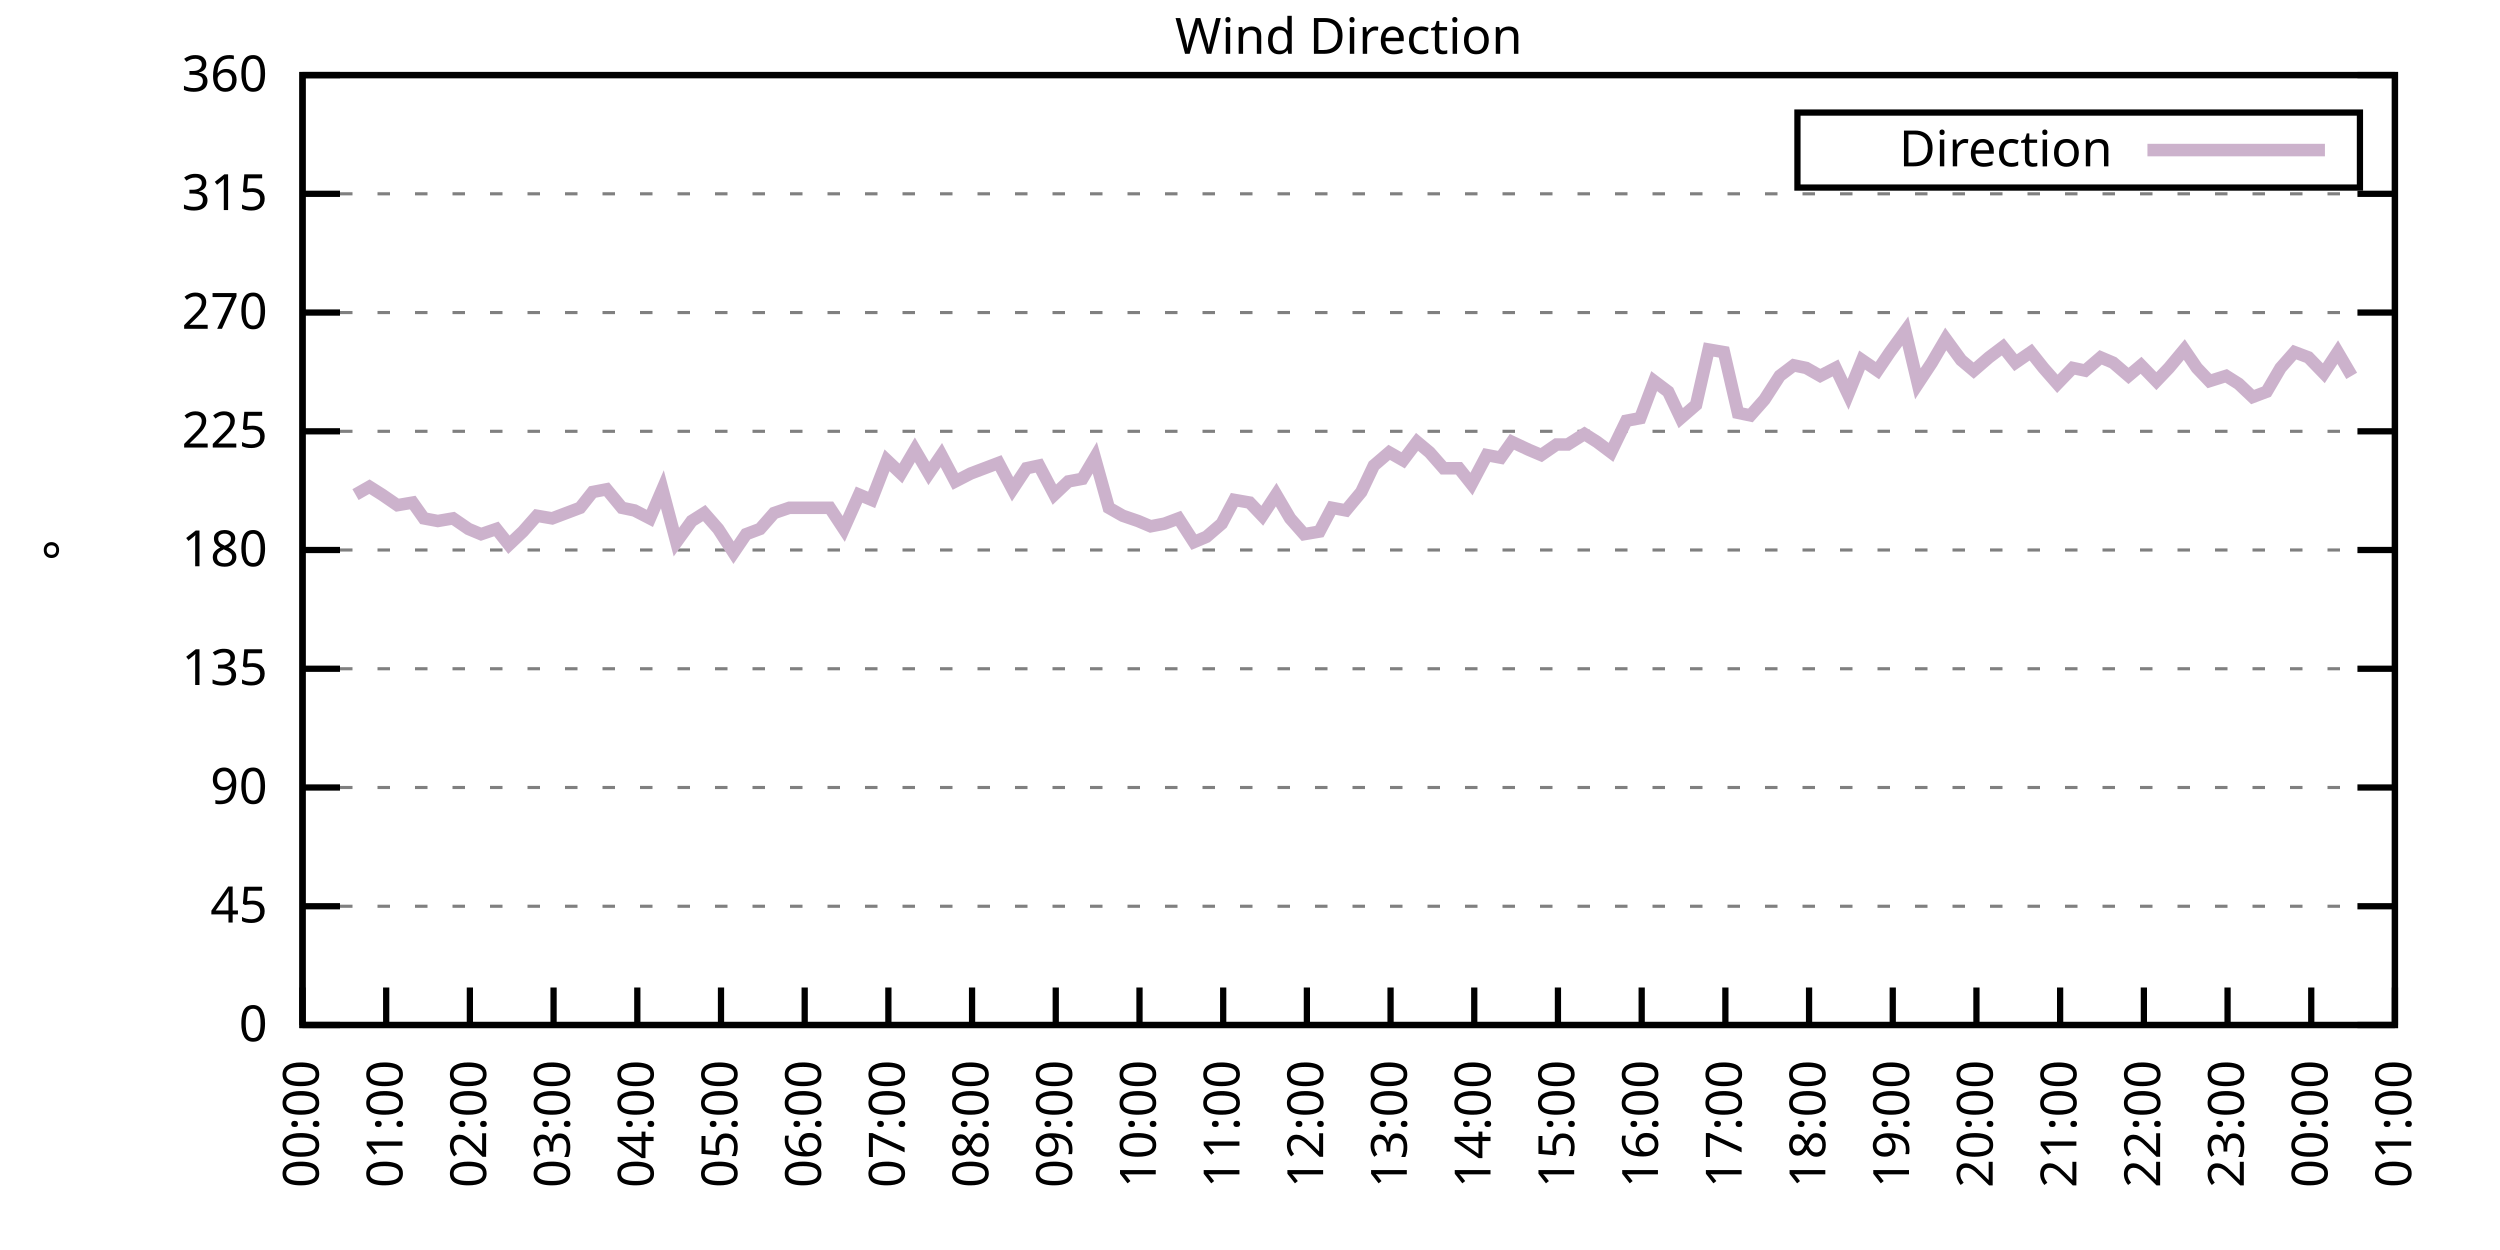
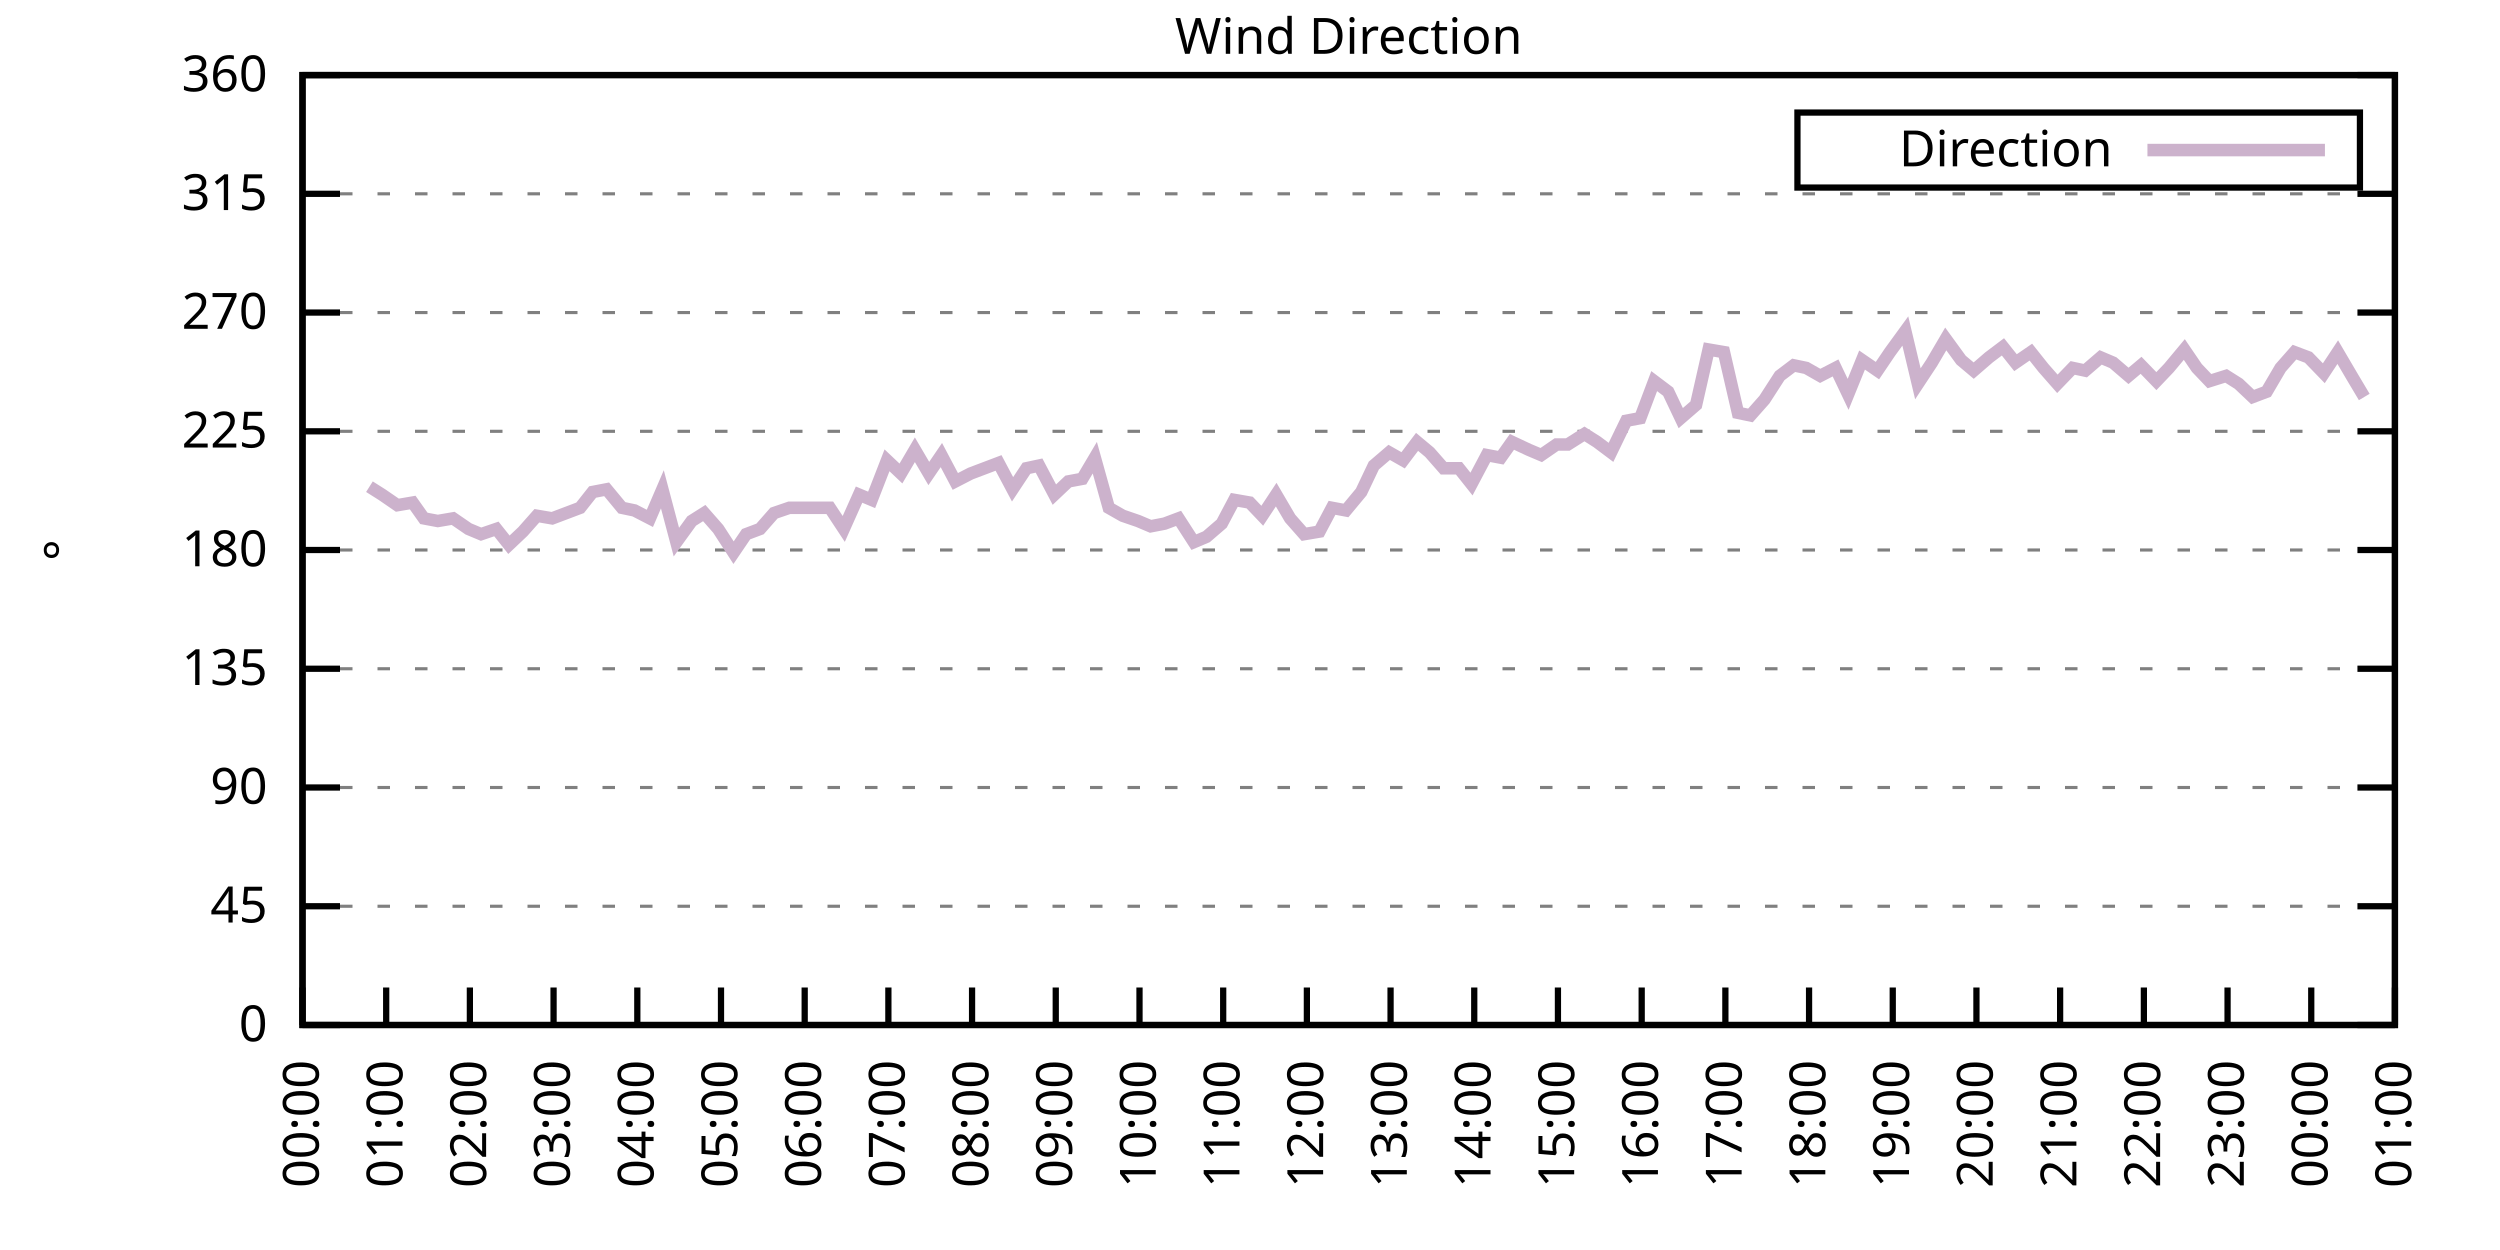
<svg xmlns="http://www.w3.org/2000/svg" xmlns:xlink="http://www.w3.org/1999/xlink" width="400" height="200" viewBox="0 0 400 200">
  <g id="gnuplot_canvas">
    <rect x="0" y="0" width="400" height="200" fill="none" />
    <defs>
      <circle id="gpDot" r="0.5" stroke-width="0.5" stroke="currentColor" />
      <path id="gpPt0" stroke-width="0.333" stroke="currentColor" d="M-1,0 h2 M0,-1 v2" />
      <path id="gpPt1" stroke-width="0.333" stroke="currentColor" d="M-1,-1 L1,1 M1,-1 L-1,1" />
      <path id="gpPt2" stroke-width="0.333" stroke="currentColor" d="M-1,0 L1,0 M0,-1 L0,1 M-1,-1 L1,1 M-1,1 L1,-1" />
      <rect id="gpPt3" stroke-width="0.333" stroke="currentColor" x="-1" y="-1" width="2" height="2" />
      <rect id="gpPt4" stroke-width="0.333" stroke="currentColor" fill="currentColor" x="-1" y="-1" width="2" height="2" />
      <circle id="gpPt5" stroke-width="0.333" stroke="currentColor" cx="0" cy="0" r="1" />
      <use xlink:href="#gpPt5" id="gpPt6" fill="currentColor" stroke="none" />
      <path id="gpPt7" stroke-width="0.333" stroke="currentColor" d="M0,-1.33 L-1.33,0.67 L1.33,0.67 z" />
      <use xlink:href="#gpPt7" id="gpPt8" fill="currentColor" stroke="none" />
      <use xlink:href="#gpPt7" id="gpPt9" stroke="currentColor" transform="rotate(180)" />
      <use xlink:href="#gpPt9" id="gpPt10" fill="currentColor" stroke="none" />
      <use xlink:href="#gpPt3" id="gpPt11" stroke="currentColor" transform="rotate(45)" />
      <use xlink:href="#gpPt11" id="gpPt12" fill="currentColor" stroke="none" />
      <path id="gpPt13" stroke-width="0.333" stroke="currentColor" d="M0,1.330 L1.265,0.411 L0.782,-1.067 L-0.782,-1.076 L-1.265,0.411 z" />
      <use xlink:href="#gpPt13" id="gpPt14" fill="currentColor" stroke="none" />
      <filter id="textbox" filterUnits="objectBoundingBox" x="0" y="0" height="1" width="1">
        <feFlood flood-color="white" flood-opacity="1" result="bgnd" />
        <feComposite in="SourceGraphic" in2="bgnd" operator="atop" />
      </filter>
      <filter id="greybox" filterUnits="objectBoundingBox" x="0" y="0" height="1" width="1">
        <feFlood flood-color="lightgrey" flood-opacity="1" result="grey" />
        <feComposite in="SourceGraphic" in2="grey" operator="atop" />
      </filter>
    </defs>
    <g fill="none" color="white" stroke="currentColor" stroke-width="1.00" stroke-linecap="butt" stroke-linejoin="miter">
</g>
    <g fill="none" color="black" stroke="currentColor" stroke-width="1.00" stroke-linecap="butt" stroke-linejoin="miter">
      <g stroke="none" shape-rendering="crispEdges">
        <polygon fill="rgb(255, 255, 255)" points="48.40,164.00 383.18,164.00 383.18,12.02 48.40,12.02 " />
      </g>
    </g>
    <g fill="none" color="black" stroke="currentColor" stroke-width="1.00" stroke-linecap="butt" stroke-linejoin="miter">
</g>
    <g fill="none" color="black" stroke="black" stroke-width="0.50" stroke-linecap="butt" stroke-linejoin="miter">
</g>
    <g fill="none" color="gray" stroke="currentColor" stroke-width="0.50" stroke-linecap="butt" stroke-linejoin="miter">
      <path stroke="gray" stroke-dasharray="2,4" class="gridline" d="M48.40,164.00 L383.19,164.00  " />
    </g>
    <g fill="none" color="gray" stroke="gray" stroke-width="1.00" stroke-linecap="butt" stroke-linejoin="miter">
</g>
    <g fill="none" color="black" stroke="currentColor" stroke-width="1.00" stroke-linecap="butt" stroke-linejoin="miter">
      <path stroke="black" d="M48.40,164.00 L54.40,164.00 M383.19,164.00 L377.19,164.00  " />
      <g transform="translate(42.80,166.60)" stroke="none" fill="black" font-family="Sans" font-size="8.00" text-anchor="end">
        <text>
          <tspan font-family="Sans"> 0</tspan>
        </text>
      </g>
    </g>
    <g fill="none" color="black" stroke="currentColor" stroke-width="1.00" stroke-linecap="butt" stroke-linejoin="miter">
</g>
    <g fill="none" color="black" stroke="black" stroke-width="0.50" stroke-linecap="butt" stroke-linejoin="miter">
</g>
    <g fill="none" color="gray" stroke="currentColor" stroke-width="0.50" stroke-linecap="butt" stroke-linejoin="miter">
      <path stroke="gray" stroke-dasharray="2,4" class="gridline" d="M48.40,145.00 L383.19,145.00  " />
    </g>
    <g fill="none" color="gray" stroke="gray" stroke-width="1.00" stroke-linecap="butt" stroke-linejoin="miter">
</g>
    <g fill="none" color="black" stroke="currentColor" stroke-width="1.00" stroke-linecap="butt" stroke-linejoin="miter">
      <path stroke="black" d="M48.40,145.00 L54.40,145.00 M383.19,145.00 L377.19,145.00  " />
      <g transform="translate(42.80,147.60)" stroke="none" fill="black" font-family="Sans" font-size="8.00" text-anchor="end">
        <text>
          <tspan font-family="Sans"> 45</tspan>
        </text>
      </g>
    </g>
    <g fill="none" color="black" stroke="currentColor" stroke-width="1.00" stroke-linecap="butt" stroke-linejoin="miter">
</g>
    <g fill="none" color="black" stroke="black" stroke-width="0.50" stroke-linecap="butt" stroke-linejoin="miter">
</g>
    <g fill="none" color="gray" stroke="currentColor" stroke-width="0.50" stroke-linecap="butt" stroke-linejoin="miter">
      <path stroke="gray" stroke-dasharray="2,4" class="gridline" d="M48.40,126.00 L383.19,126.00  " />
    </g>
    <g fill="none" color="gray" stroke="gray" stroke-width="1.00" stroke-linecap="butt" stroke-linejoin="miter">
</g>
    <g fill="none" color="black" stroke="currentColor" stroke-width="1.00" stroke-linecap="butt" stroke-linejoin="miter">
      <path stroke="black" d="M48.40,126.00 L54.40,126.00 M383.19,126.00 L377.19,126.00  " />
      <g transform="translate(42.80,128.60)" stroke="none" fill="black" font-family="Sans" font-size="8.00" text-anchor="end">
        <text>
          <tspan font-family="Sans"> 90</tspan>
        </text>
      </g>
    </g>
    <g fill="none" color="black" stroke="currentColor" stroke-width="1.00" stroke-linecap="butt" stroke-linejoin="miter">
</g>
    <g fill="none" color="black" stroke="black" stroke-width="0.50" stroke-linecap="butt" stroke-linejoin="miter">
</g>
    <g fill="none" color="gray" stroke="currentColor" stroke-width="0.50" stroke-linecap="butt" stroke-linejoin="miter">
      <path stroke="gray" stroke-dasharray="2,4" class="gridline" d="M48.40,107.00 L383.19,107.00  " />
    </g>
    <g fill="none" color="gray" stroke="gray" stroke-width="1.00" stroke-linecap="butt" stroke-linejoin="miter">
</g>
    <g fill="none" color="black" stroke="currentColor" stroke-width="1.00" stroke-linecap="butt" stroke-linejoin="miter">
      <path stroke="black" d="M48.40,107.00 L54.40,107.00 M383.19,107.00 L377.19,107.00  " />
      <g transform="translate(42.80,109.60)" stroke="none" fill="black" font-family="Sans" font-size="8.00" text-anchor="end">
        <text>
          <tspan font-family="Sans"> 135</tspan>
        </text>
      </g>
    </g>
    <g fill="none" color="black" stroke="currentColor" stroke-width="1.00" stroke-linecap="butt" stroke-linejoin="miter">
</g>
    <g fill="none" color="black" stroke="black" stroke-width="0.50" stroke-linecap="butt" stroke-linejoin="miter">
</g>
    <g fill="none" color="gray" stroke="currentColor" stroke-width="0.50" stroke-linecap="butt" stroke-linejoin="miter">
      <path stroke="gray" stroke-dasharray="2,4" class="gridline" d="M48.40,88.00 L383.19,88.00  " />
    </g>
    <g fill="none" color="gray" stroke="gray" stroke-width="1.00" stroke-linecap="butt" stroke-linejoin="miter">
</g>
    <g fill="none" color="black" stroke="currentColor" stroke-width="1.00" stroke-linecap="butt" stroke-linejoin="miter">
      <path stroke="black" d="M48.40,88.00 L54.40,88.00 M383.19,88.00 L377.19,88.00  " />
      <g transform="translate(42.80,90.60)" stroke="none" fill="black" font-family="Sans" font-size="8.00" text-anchor="end">
        <text>
          <tspan font-family="Sans"> 180</tspan>
        </text>
      </g>
    </g>
    <g fill="none" color="black" stroke="currentColor" stroke-width="1.00" stroke-linecap="butt" stroke-linejoin="miter">
</g>
    <g fill="none" color="black" stroke="black" stroke-width="0.50" stroke-linecap="butt" stroke-linejoin="miter">
</g>
    <g fill="none" color="gray" stroke="currentColor" stroke-width="0.50" stroke-linecap="butt" stroke-linejoin="miter">
      <path stroke="gray" stroke-dasharray="2,4" class="gridline" d="M48.40,69.01 L383.19,69.01  " />
    </g>
    <g fill="none" color="gray" stroke="gray" stroke-width="1.00" stroke-linecap="butt" stroke-linejoin="miter">
</g>
    <g fill="none" color="black" stroke="currentColor" stroke-width="1.00" stroke-linecap="butt" stroke-linejoin="miter">
      <path stroke="black" d="M48.40,69.01 L54.40,69.01 M383.19,69.01 L377.19,69.01  " />
      <g transform="translate(42.80,71.61)" stroke="none" fill="black" font-family="Sans" font-size="8.00" text-anchor="end">
        <text>
          <tspan font-family="Sans"> 225</tspan>
        </text>
      </g>
    </g>
    <g fill="none" color="black" stroke="currentColor" stroke-width="1.00" stroke-linecap="butt" stroke-linejoin="miter">
</g>
    <g fill="none" color="black" stroke="black" stroke-width="0.50" stroke-linecap="butt" stroke-linejoin="miter">
</g>
    <g fill="none" color="gray" stroke="currentColor" stroke-width="0.50" stroke-linecap="butt" stroke-linejoin="miter">
      <path stroke="gray" stroke-dasharray="2,4" class="gridline" d="M48.40,50.01 L383.19,50.01  " />
    </g>
    <g fill="none" color="gray" stroke="gray" stroke-width="1.00" stroke-linecap="butt" stroke-linejoin="miter">
</g>
    <g fill="none" color="black" stroke="currentColor" stroke-width="1.00" stroke-linecap="butt" stroke-linejoin="miter">
      <path stroke="black" d="M48.40,50.01 L54.40,50.01 M383.19,50.01 L377.19,50.01  " />
      <g transform="translate(42.80,52.61)" stroke="none" fill="black" font-family="Sans" font-size="8.00" text-anchor="end">
        <text>
          <tspan font-family="Sans"> 270</tspan>
        </text>
      </g>
    </g>
    <g fill="none" color="black" stroke="currentColor" stroke-width="1.00" stroke-linecap="butt" stroke-linejoin="miter">
</g>
    <g fill="none" color="black" stroke="black" stroke-width="0.50" stroke-linecap="butt" stroke-linejoin="miter">
</g>
    <g fill="none" color="gray" stroke="currentColor" stroke-width="0.50" stroke-linecap="butt" stroke-linejoin="miter">
      <path stroke="gray" stroke-dasharray="2,4" class="gridline" d="M48.40,31.01 L383.19,31.01  " />
    </g>
    <g fill="none" color="gray" stroke="gray" stroke-width="1.00" stroke-linecap="butt" stroke-linejoin="miter">
</g>
    <g fill="none" color="black" stroke="currentColor" stroke-width="1.00" stroke-linecap="butt" stroke-linejoin="miter">
      <path stroke="black" d="M48.40,31.01 L54.40,31.01 M383.19,31.01 L377.19,31.01  " />
      <g transform="translate(42.80,33.61)" stroke="none" fill="black" font-family="Sans" font-size="8.00" text-anchor="end">
        <text>
          <tspan font-family="Sans"> 315</tspan>
        </text>
      </g>
    </g>
    <g fill="none" color="black" stroke="currentColor" stroke-width="1.00" stroke-linecap="butt" stroke-linejoin="miter">
</g>
    <g fill="none" color="black" stroke="black" stroke-width="0.50" stroke-linecap="butt" stroke-linejoin="miter">
</g>
    <g fill="none" color="gray" stroke="currentColor" stroke-width="0.50" stroke-linecap="butt" stroke-linejoin="miter">
      <path stroke="gray" stroke-dasharray="2,4" class="gridline" d="M48.40,12.01 L383.19,12.01  " />
    </g>
    <g fill="none" color="gray" stroke="gray" stroke-width="1.00" stroke-linecap="butt" stroke-linejoin="miter">
</g>
    <g fill="none" color="black" stroke="currentColor" stroke-width="1.00" stroke-linecap="butt" stroke-linejoin="miter">
      <path stroke="black" d="M48.40,12.01 L54.40,12.01 M383.19,12.01 L377.19,12.01  " />
      <g transform="translate(42.80,14.61)" stroke="none" fill="black" font-family="Sans" font-size="8.00" text-anchor="end">
        <text>
          <tspan font-family="Sans"> 360</tspan>
        </text>
      </g>
    </g>
    <g fill="none" color="black" stroke="currentColor" stroke-width="1.00" stroke-linecap="butt" stroke-linejoin="miter">
      <path stroke="black" d="M48.40,164.00 L48.40,158.00  " />
      <g transform="translate(51.00,169.60) rotate(270.00)" stroke="none" fill="black" font-family="Sans" font-size="8.00" text-anchor="end">
        <text>
          <tspan font-family="Sans">00:00</tspan>
        </text>
      </g>
    </g>
    <g fill="none" color="black" stroke="currentColor" stroke-width="1.00" stroke-linecap="butt" stroke-linejoin="miter">
      <path stroke="black" d="M61.79,164.00 L61.79,158.00  " />
      <g transform="translate(64.39,169.60) rotate(270.00)" stroke="none" fill="black" font-family="Sans" font-size="8.00" text-anchor="end">
        <text>
          <tspan font-family="Sans">01:00</tspan>
        </text>
      </g>
    </g>
    <g fill="none" color="black" stroke="currentColor" stroke-width="1.00" stroke-linecap="butt" stroke-linejoin="miter">
      <path stroke="black" d="M75.18,164.00 L75.18,158.00  " />
      <g transform="translate(77.78,169.60) rotate(270.00)" stroke="none" fill="black" font-family="Sans" font-size="8.00" text-anchor="end">
        <text>
          <tspan font-family="Sans">02:00</tspan>
        </text>
      </g>
    </g>
    <g fill="none" color="black" stroke="currentColor" stroke-width="1.00" stroke-linecap="butt" stroke-linejoin="miter">
      <path stroke="black" d="M88.57,164.00 L88.57,158.00  " />
      <g transform="translate(91.17,169.60) rotate(270.00)" stroke="none" fill="black" font-family="Sans" font-size="8.00" text-anchor="end">
        <text>
          <tspan font-family="Sans">03:00</tspan>
        </text>
      </g>
    </g>
    <g fill="none" color="black" stroke="currentColor" stroke-width="1.00" stroke-linecap="butt" stroke-linejoin="miter">
      <path stroke="black" d="M101.97,164.00 L101.97,158.00  " />
      <g transform="translate(104.57,169.60) rotate(270.00)" stroke="none" fill="black" font-family="Sans" font-size="8.00" text-anchor="end">
        <text>
          <tspan font-family="Sans">04:00</tspan>
        </text>
      </g>
    </g>
    <g fill="none" color="black" stroke="currentColor" stroke-width="1.00" stroke-linecap="butt" stroke-linejoin="miter">
      <path stroke="black" d="M115.36,164.00 L115.36,158.00  " />
      <g transform="translate(117.96,169.60) rotate(270.00)" stroke="none" fill="black" font-family="Sans" font-size="8.00" text-anchor="end">
        <text>
          <tspan font-family="Sans">05:00</tspan>
        </text>
      </g>
    </g>
    <g fill="none" color="black" stroke="currentColor" stroke-width="1.00" stroke-linecap="butt" stroke-linejoin="miter">
      <path stroke="black" d="M128.75,164.00 L128.75,158.00  " />
      <g transform="translate(131.35,169.60) rotate(270.00)" stroke="none" fill="black" font-family="Sans" font-size="8.00" text-anchor="end">
        <text>
          <tspan font-family="Sans">06:00</tspan>
        </text>
      </g>
    </g>
    <g fill="none" color="black" stroke="currentColor" stroke-width="1.00" stroke-linecap="butt" stroke-linejoin="miter">
      <path stroke="black" d="M142.14,164.00 L142.14,158.00  " />
      <g transform="translate(144.74,169.60) rotate(270.00)" stroke="none" fill="black" font-family="Sans" font-size="8.00" text-anchor="end">
        <text>
          <tspan font-family="Sans">07:00</tspan>
        </text>
      </g>
    </g>
    <g fill="none" color="black" stroke="currentColor" stroke-width="1.00" stroke-linecap="butt" stroke-linejoin="miter">
      <path stroke="black" d="M155.53,164.00 L155.53,158.00  " />
      <g transform="translate(158.13,169.60) rotate(270.00)" stroke="none" fill="black" font-family="Sans" font-size="8.00" text-anchor="end">
        <text>
          <tspan font-family="Sans">08:00</tspan>
        </text>
      </g>
    </g>
    <g fill="none" color="black" stroke="currentColor" stroke-width="1.00" stroke-linecap="butt" stroke-linejoin="miter">
      <path stroke="black" d="M168.92,164.00 L168.92,158.00  " />
      <g transform="translate(171.52,169.60) rotate(270.00)" stroke="none" fill="black" font-family="Sans" font-size="8.00" text-anchor="end">
        <text>
          <tspan font-family="Sans">09:00</tspan>
        </text>
      </g>
    </g>
    <g fill="none" color="black" stroke="currentColor" stroke-width="1.00" stroke-linecap="butt" stroke-linejoin="miter">
      <path stroke="black" d="M182.32,164.00 L182.32,158.00  " />
      <g transform="translate(184.92,169.60) rotate(270.00)" stroke="none" fill="black" font-family="Sans" font-size="8.00" text-anchor="end">
        <text>
          <tspan font-family="Sans">10:00</tspan>
        </text>
      </g>
    </g>
    <g fill="none" color="black" stroke="currentColor" stroke-width="1.00" stroke-linecap="butt" stroke-linejoin="miter">
      <path stroke="black" d="M195.71,164.00 L195.71,158.00  " />
      <g transform="translate(198.31,169.60) rotate(270.00)" stroke="none" fill="black" font-family="Sans" font-size="8.00" text-anchor="end">
        <text>
          <tspan font-family="Sans">11:00</tspan>
        </text>
      </g>
    </g>
    <g fill="none" color="black" stroke="currentColor" stroke-width="1.00" stroke-linecap="butt" stroke-linejoin="miter">
      <path stroke="black" d="M209.10,164.00 L209.10,158.00  " />
      <g transform="translate(211.70,169.60) rotate(270.00)" stroke="none" fill="black" font-family="Sans" font-size="8.00" text-anchor="end">
        <text>
          <tspan font-family="Sans">12:00</tspan>
        </text>
      </g>
    </g>
    <g fill="none" color="black" stroke="currentColor" stroke-width="1.00" stroke-linecap="butt" stroke-linejoin="miter">
      <path stroke="black" d="M222.49,164.00 L222.49,158.00  " />
      <g transform="translate(225.09,169.60) rotate(270.00)" stroke="none" fill="black" font-family="Sans" font-size="8.00" text-anchor="end">
        <text>
          <tspan font-family="Sans">13:00</tspan>
        </text>
      </g>
    </g>
    <g fill="none" color="black" stroke="currentColor" stroke-width="1.00" stroke-linecap="butt" stroke-linejoin="miter">
      <path stroke="black" d="M235.88,164.00 L235.88,158.00  " />
      <g transform="translate(238.48,169.60) rotate(270.00)" stroke="none" fill="black" font-family="Sans" font-size="8.00" text-anchor="end">
        <text>
          <tspan font-family="Sans">14:00</tspan>
        </text>
      </g>
    </g>
    <g fill="none" color="black" stroke="currentColor" stroke-width="1.00" stroke-linecap="butt" stroke-linejoin="miter">
      <path stroke="black" d="M249.27,164.00 L249.27,158.00  " />
      <g transform="translate(251.87,169.60) rotate(270.00)" stroke="none" fill="black" font-family="Sans" font-size="8.00" text-anchor="end">
        <text>
          <tspan font-family="Sans">15:00</tspan>
        </text>
      </g>
    </g>
    <g fill="none" color="black" stroke="currentColor" stroke-width="1.00" stroke-linecap="butt" stroke-linejoin="miter">
      <path stroke="black" d="M262.67,164.00 L262.67,158.00  " />
      <g transform="translate(265.27,169.60) rotate(270.00)" stroke="none" fill="black" font-family="Sans" font-size="8.00" text-anchor="end">
        <text>
          <tspan font-family="Sans">16:00</tspan>
        </text>
      </g>
    </g>
    <g fill="none" color="black" stroke="currentColor" stroke-width="1.00" stroke-linecap="butt" stroke-linejoin="miter">
      <path stroke="black" d="M276.06,164.00 L276.06,158.00  " />
      <g transform="translate(278.66,169.60) rotate(270.00)" stroke="none" fill="black" font-family="Sans" font-size="8.00" text-anchor="end">
        <text>
          <tspan font-family="Sans">17:00</tspan>
        </text>
      </g>
    </g>
    <g fill="none" color="black" stroke="currentColor" stroke-width="1.00" stroke-linecap="butt" stroke-linejoin="miter">
      <path stroke="black" d="M289.45,164.00 L289.45,158.00  " />
      <g transform="translate(292.05,169.60) rotate(270.00)" stroke="none" fill="black" font-family="Sans" font-size="8.00" text-anchor="end">
        <text>
          <tspan font-family="Sans">18:00</tspan>
        </text>
      </g>
    </g>
    <g fill="none" color="black" stroke="currentColor" stroke-width="1.00" stroke-linecap="butt" stroke-linejoin="miter">
      <path stroke="black" d="M302.84,164.00 L302.84,158.00  " />
      <g transform="translate(305.44,169.60) rotate(270.00)" stroke="none" fill="black" font-family="Sans" font-size="8.00" text-anchor="end">
        <text>
          <tspan font-family="Sans">19:00</tspan>
        </text>
      </g>
    </g>
    <g fill="none" color="black" stroke="currentColor" stroke-width="1.00" stroke-linecap="butt" stroke-linejoin="miter">
      <path stroke="black" d="M316.23,164.00 L316.23,158.00  " />
      <g transform="translate(318.83,169.60) rotate(270.00)" stroke="none" fill="black" font-family="Sans" font-size="8.00" text-anchor="end">
        <text>
          <tspan font-family="Sans">20:00</tspan>
        </text>
      </g>
    </g>
    <g fill="none" color="black" stroke="currentColor" stroke-width="1.00" stroke-linecap="butt" stroke-linejoin="miter">
      <path stroke="black" d="M329.62,164.00 L329.62,158.00  " />
      <g transform="translate(332.22,169.60) rotate(270.00)" stroke="none" fill="black" font-family="Sans" font-size="8.00" text-anchor="end">
        <text>
          <tspan font-family="Sans">21:00</tspan>
        </text>
      </g>
    </g>
    <g fill="none" color="black" stroke="currentColor" stroke-width="1.00" stroke-linecap="butt" stroke-linejoin="miter">
      <path stroke="black" d="M343.02,164.00 L343.02,158.00  " />
      <g transform="translate(345.62,169.60) rotate(270.00)" stroke="none" fill="black" font-family="Sans" font-size="8.00" text-anchor="end">
        <text>
          <tspan font-family="Sans">22:00</tspan>
        </text>
      </g>
    </g>
    <g fill="none" color="black" stroke="currentColor" stroke-width="1.00" stroke-linecap="butt" stroke-linejoin="miter">
      <path stroke="black" d="M356.41,164.00 L356.41,158.00  " />
      <g transform="translate(359.01,169.60) rotate(270.00)" stroke="none" fill="black" font-family="Sans" font-size="8.00" text-anchor="end">
        <text>
          <tspan font-family="Sans">23:00</tspan>
        </text>
      </g>
    </g>
    <g fill="none" color="black" stroke="currentColor" stroke-width="1.00" stroke-linecap="butt" stroke-linejoin="miter">
      <path stroke="black" d="M369.80,164.00 L369.80,158.00  " />
      <g transform="translate(372.40,169.60) rotate(270.00)" stroke="none" fill="black" font-family="Sans" font-size="8.00" text-anchor="end">
        <text>
          <tspan font-family="Sans">00:00</tspan>
        </text>
      </g>
    </g>
    <g fill="none" color="black" stroke="currentColor" stroke-width="1.00" stroke-linecap="butt" stroke-linejoin="miter">
      <path stroke="black" d="M383.19,164.00 L383.19,158.00  " />
      <g transform="translate(385.79,169.60) rotate(270.00)" stroke="none" fill="black" font-family="Sans" font-size="8.00" text-anchor="end">
        <text>
          <tspan font-family="Sans">01:00</tspan>
        </text>
      </g>
    </g>
    <g fill="none" color="black" stroke="currentColor" stroke-width="1.00" stroke-linecap="butt" stroke-linejoin="miter">
</g>
    <g fill="none" color="black" stroke="currentColor" stroke-width="1.00" stroke-linecap="butt" stroke-linejoin="miter">
      <path stroke="black" d="M48.40,12.01 L48.40,164.00 L383.19,164.00 L383.19,12.01 L48.40,12.01 Z  " />
    </g>
    <g fill="none" color="black" stroke="currentColor" stroke-width="1.00" stroke-linecap="butt" stroke-linejoin="miter">
</g>
    <g fill="none" color="black" stroke="currentColor" stroke-width="1.00" stroke-linecap="butt" stroke-linejoin="miter">
      <path stroke="black" d="M287.59,30.01 L287.59,18.01 L377.59,18.01 L377.59,30.01 L287.59,30.01 Z  " />
    </g>
    <g id="Wind_direction_plot_1">
      <g fill="none" color="white" stroke="black" stroke-width="2.00" stroke-linecap="butt" stroke-linejoin="miter">
</g>
      <g fill="none" color="black" stroke="currentColor" stroke-width="2.00" stroke-linecap="butt" stroke-linejoin="miter">
        <g transform="translate(337.99,26.61)" stroke="none" fill="black" font-family="Sans" font-size="8.00" text-anchor="end">
          <text>
            <tspan font-family="Sans">Direction</tspan>
          </text>
        </g>
      </g>
      <g fill="none" color="black" stroke="currentColor" stroke-width="2.00" stroke-linecap="butt" stroke-linejoin="miter">
-         <path stroke="rgb(204, 178, 204)" d="M343.59,24.01 L371.99,24.01 M56.88,79.14 L59.11,77.87 L61.12,79.14 L63.58,80.83 L66.03,80.41 L67.82,82.94   L70.05,83.36 L72.50,82.94 L74.96,84.63 L76.97,85.47 L79.42,84.63 L81.43,87.16 L83.66,85.05 L85.90,82.52   L88.35,82.94 L92.82,81.25 L94.82,78.72 L97.06,78.29 L99.51,81.25 L101.52,81.67 L103.98,82.94 L105.98,78.29   L108.22,86.74 L110.67,83.36 L112.68,82.09 L114.91,84.63 L117.37,88.43 L119.38,85.47 L121.61,84.63 L123.84,82.09   L126.29,81.25 L128.53,81.25 L132.77,81.25 L135.00,84.63 L137.45,79.14 L139.46,79.98 L141.92,73.65 L144.15,75.76   L146.38,71.96 L148.61,75.76 L150.62,72.81 L152.85,77.03 L155.31,75.76 L159.77,74.07 L162.01,78.29 L164.24,74.92   L166.25,74.49 L168.70,79.14 L170.93,77.03 L173.17,76.61 L175.17,73.23 L177.41,81.25 L179.64,82.52 L182.09,83.36   L184.10,84.21 L186.33,83.78 L188.57,82.94 L191.02,86.74 L193.03,85.89 L195.48,83.78 L197.49,79.98 L199.95,80.41   L201.96,82.52 L204.19,79.14 L206.42,82.94 L208.65,85.47 L211.11,85.05 L213.12,81.25 L215.35,81.67 L217.80,78.72   L219.81,74.49 L222.27,72.38 L224.50,73.65 L226.73,70.70 L228.74,72.38 L230.97,74.92 L233.43,74.92 L235.44,77.45   L237.89,72.81 L240.12,73.23 L241.91,70.70 L244.59,71.96 L246.60,72.81 L249.05,71.12 L250.84,71.12 L253.51,69.43   L255.52,70.70 L257.76,72.38 L260.21,67.32 L262.44,66.90 L264.67,60.98 L266.91,62.67 L268.92,66.90 L271.37,64.78   L273.38,55.92 L275.83,56.34 L278.07,66.05 L280.07,66.47 L282.31,63.94 L284.76,60.14 L286.99,58.45 L289.00,58.87   L291.23,60.14 L293.69,58.87 L295.70,63.10 L297.93,57.61 L300.39,59.30 L302.39,56.34 L304.85,52.96 L306.86,61.41   L309.09,58.03 L311.32,54.23 L313.78,57.61 L315.79,59.30 L318.24,57.18 L320.47,55.50 L322.48,58.03 L324.94,56.34   L326.95,58.87 L329.18,61.41 L331.63,58.87 L333.64,59.30 L336.10,57.18 L338.10,58.03 L340.56,60.14 L342.57,58.45   L345.02,60.98 L347.03,58.87 L349.49,55.92 L351.50,58.87 L353.51,60.98 L356.18,60.14 L358.19,61.41 L360.42,63.52   L362.66,62.67 L364.89,58.87 L367.12,56.34 L369.35,57.18 L371.81,59.72 L374.04,56.34 L376.27,60.14  " />
+         <path stroke="rgb(204, 178, 204)" d="M343.59,24.01 L371.99,24.01 M59.11,77.87 L61.12,79.14 L63.58,80.83 L66.03,80.41 L67.82,82.94 L70.05,83.36   L72.50,82.94 L74.96,84.63 L76.97,85.47 L79.42,84.63 L81.43,87.16 L83.66,85.05 L85.90,82.52 L88.35,82.94   L92.82,81.25 L94.82,78.72 L97.06,78.29 L99.51,81.25 L101.52,81.67 L103.98,82.94 L105.98,78.29 L108.22,86.74   L110.67,83.36 L112.68,82.09 L114.91,84.63 L117.37,88.43 L119.38,85.47 L121.61,84.63 L123.84,82.09 L126.29,81.25   L128.53,81.25 L132.77,81.25 L135.00,84.63 L137.45,79.14 L139.46,79.98 L141.92,73.65 L144.15,75.76 L146.38,71.96   L148.61,75.76 L150.62,72.81 L152.85,77.03 L155.31,75.76 L159.77,74.07 L162.01,78.29 L164.24,74.92 L166.25,74.49   L168.70,79.14 L170.93,77.03 L173.17,76.61 L175.17,73.23 L177.41,81.25 L179.64,82.52 L182.09,83.36 L184.10,84.21   L186.33,83.78 L188.57,82.94 L191.02,86.74 L193.03,85.89 L195.48,83.78 L197.49,79.98 L199.95,80.41 L201.96,82.52   L204.19,79.14 L206.42,82.94 L208.65,85.47 L211.11,85.05 L213.12,81.25 L215.35,81.67 L217.80,78.72 L219.81,74.49   L222.27,72.38 L224.50,73.65 L226.73,70.70 L228.74,72.38 L230.97,74.92 L233.43,74.92 L235.44,77.45 L237.89,72.81   L240.12,73.23 L241.91,70.70 L244.59,71.96 L246.60,72.81 L249.05,71.12 L250.84,71.12 L253.51,69.43 L255.52,70.70   L257.76,72.38 L260.21,67.32 L262.44,66.90 L264.67,60.98 L266.91,62.67 L268.92,66.90 L271.37,64.78 L273.38,55.92   L275.83,56.34 L278.07,66.05 L280.07,66.47 L282.31,63.94 L284.76,60.14 L286.99,58.45 L289.00,58.87 L291.23,60.14   L293.69,58.87 L295.70,63.10 L297.93,57.61 L300.39,59.30 L302.39,56.34 L304.85,52.96 L306.86,61.41 L309.09,58.03   L311.32,54.23 L313.78,57.61 L315.79,59.30 L318.24,57.18 L320.47,55.50 L322.48,58.03 L324.94,56.34 L326.95,58.87   L329.18,61.41 L331.63,58.87 L333.64,59.30 L336.10,57.18 L338.10,58.03 L340.56,60.14 L342.57,58.45 L345.02,60.98   L347.03,58.87 L349.49,55.92 L351.50,58.87 L353.51,60.98 L356.18,60.14 L358.19,61.41 L360.42,63.52 L362.66,62.67   L364.89,58.87 L367.12,56.34 L369.35,57.18 L371.81,59.72 L374.04,56.34 L376.27,60.14 L378.28,63.52  " />
      </g>
    </g>
    <g fill="none" color="black" stroke="currentColor" stroke-width="2.00" stroke-linecap="butt" stroke-linejoin="miter">
</g>
    <g fill="none" color="black" stroke="black" stroke-width="1.00" stroke-linecap="butt" stroke-linejoin="miter">
</g>
    <g fill="none" color="black" stroke="currentColor" stroke-width="1.00" stroke-linecap="butt" stroke-linejoin="miter">
      <path stroke="black" d="M48.40,12.01 L48.40,164.00 L383.19,164.00 L383.19,12.01 L48.40,12.01 Z  " />
      <g transform="translate(12.80,88.01) rotate(270.00)" stroke="none" fill="black" font-family="Sans" font-size="8.00" text-anchor="middle">
        <text>
          <tspan font-family="Sans">°</tspan>
        </text>
      </g>
    </g>
    <g fill="none" color="black" stroke="currentColor" stroke-width="1.00" stroke-linecap="butt" stroke-linejoin="miter">
</g>
    <g fill="none" color="black" stroke="currentColor" stroke-width="1.00" stroke-linecap="butt" stroke-linejoin="miter">
      <g transform="translate(215.79,8.61)" stroke="none" fill="black" font-family="Sans" font-size="8.00" text-anchor="middle">
        <text>
          <tspan font-family="Sans">Wind Direction</tspan>
        </text>
      </g>
    </g>
    <g fill="none" color="black" stroke="currentColor" stroke-width="1.00" stroke-linecap="butt" stroke-linejoin="miter">
</g>
  </g>
</svg>
